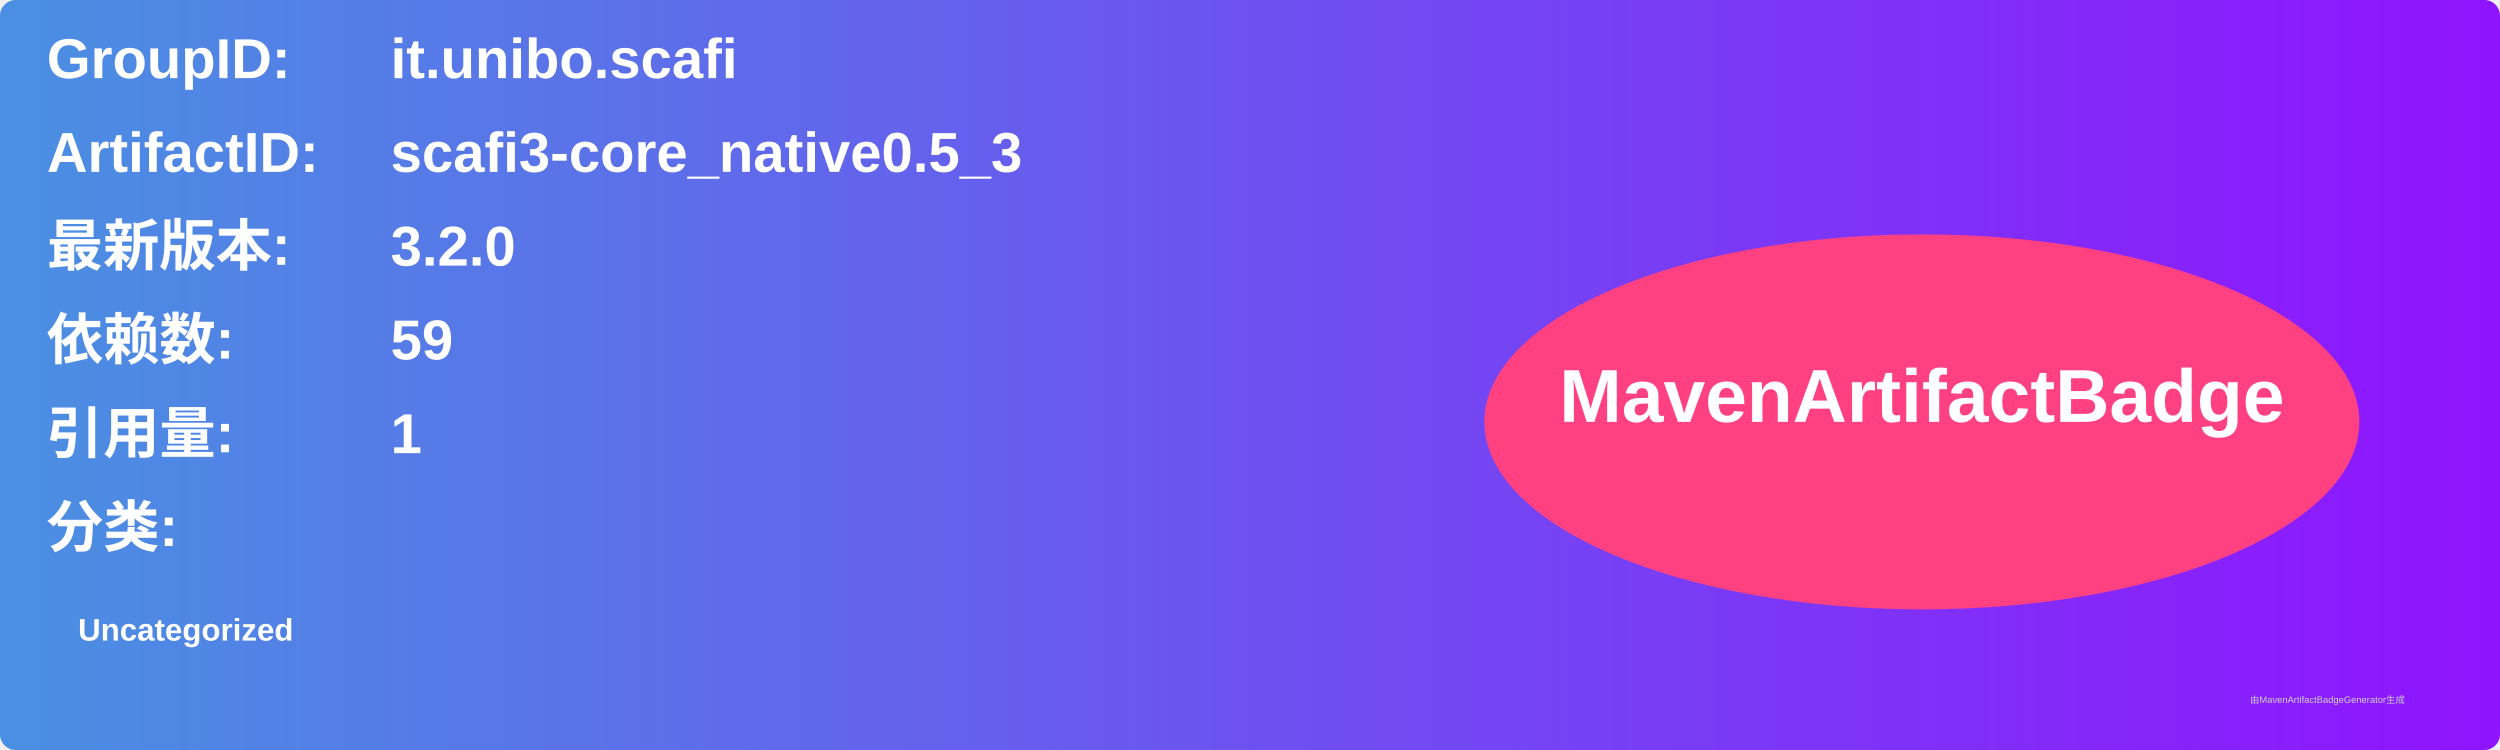
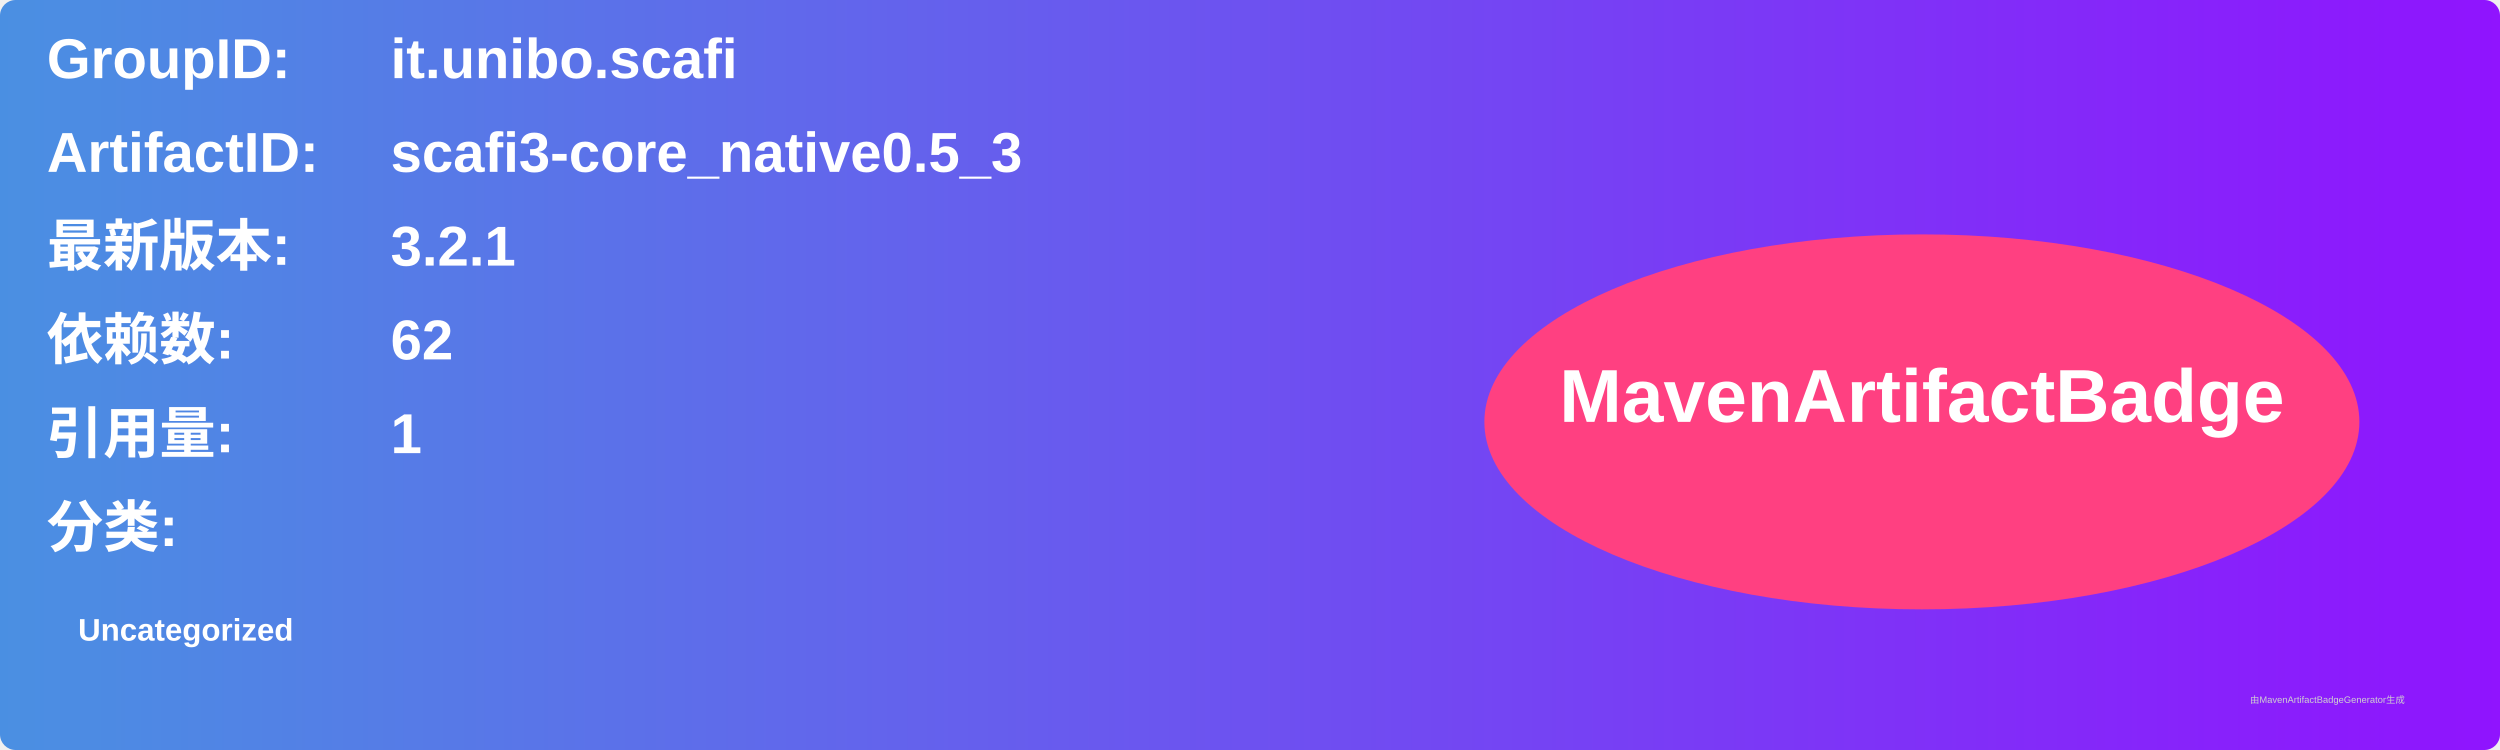
<svg xmlns="http://www.w3.org/2000/svg" width="800" height="240" viewBox="0 0 800 240">
  <linearGradient id="grad" x1="0%" y1="0%" x2="100%" y2="0%">
    <stop offset="0%" stop-color="#4a90e2" />
    <stop offset="100%" stop-color="#9013fe" />
  </linearGradient>
  <rect width="100%" height="100%" rx="5" ry="5" fill="url(#grad)" />
  <g transform="translate(15, 15)">
    <text x="0" y="10" font-family="Arial" font-size="18" fill="white" font-weight="bold" width="260">GroupID:</text>
    <text x="110" y="10" font-family="Arial" font-size="18" fill="white" font-weight="bold" width="460">it.unibo.scafi</text>
    <text x="0" y="40" font-family="Arial" font-size="18" fill="white" font-weight="bold" width="260">ArtifactID:</text>
    <text x="110" y="40" font-family="Arial" font-size="18" fill="white" font-weight="bold" width="460">scafi3-core_native0.5_3</text>
    <text x="0" y="70" font-family="Arial" font-size="18" fill="white" font-weight="bold">最新版本:</text>
    <text x="110" y="70" font-family="Arial" font-size="18" fill="white" font-weight="bold">
-       <tspan font-weight="bold">3.2.0</tspan>
+       <tspan font-weight="bold">3.2.1</tspan>
    </text>
    <text x="0" y="100" font-family="Arial" font-size="18" fill="white" font-weight="bold">依赖数: </text>
    <text x="110" y="100" font-family="Arial" font-size="18" fill="white">
-       <tspan font-weight="bold">59</tspan>
+       <tspan font-weight="bold">62</tspan>
    </text>
    <text x="0" y="130" font-family="Arial" font-size="18" fill="white" font-weight="bold">引用量: </text>
    <text x="110" y="130" font-family="Arial" font-size="18" fill="white">
      <tspan font-weight="bold">1</tspan>
    </text>
    <text x="0" y="160" font-family="Arial" font-size="18" fill="white" font-weight="bold">分类:</text>
    <text x="10" y="190" font-family="Arial" font-size="10" fill="white">
      <tspan font-weight="bold">Uncategorized</tspan>
    </text>
    <ellipse cx="600" cy="120" rx="140" ry="60" fill="#ff4081" />
    <text x="600" y="120" text-anchor="middle" font-family="Arial" font-size="24" fill="white" font-weight="bold">MavenArtifactBadge</text>
  </g>
  <text x="720" y="225" font-family="Arial" font-size="3" fill="#d0d0d0">由MavenArtifactBadgeGenerator生成</text>
</svg>
